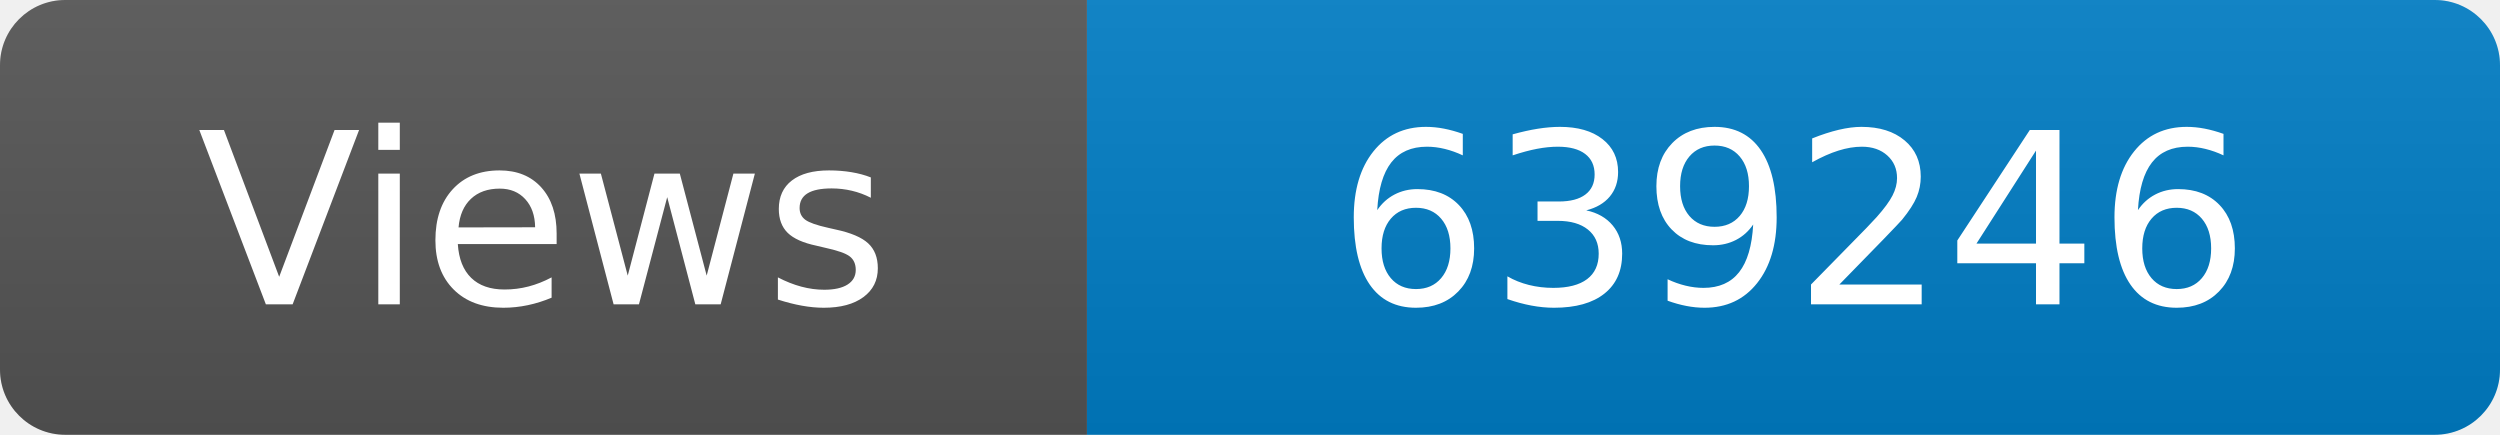
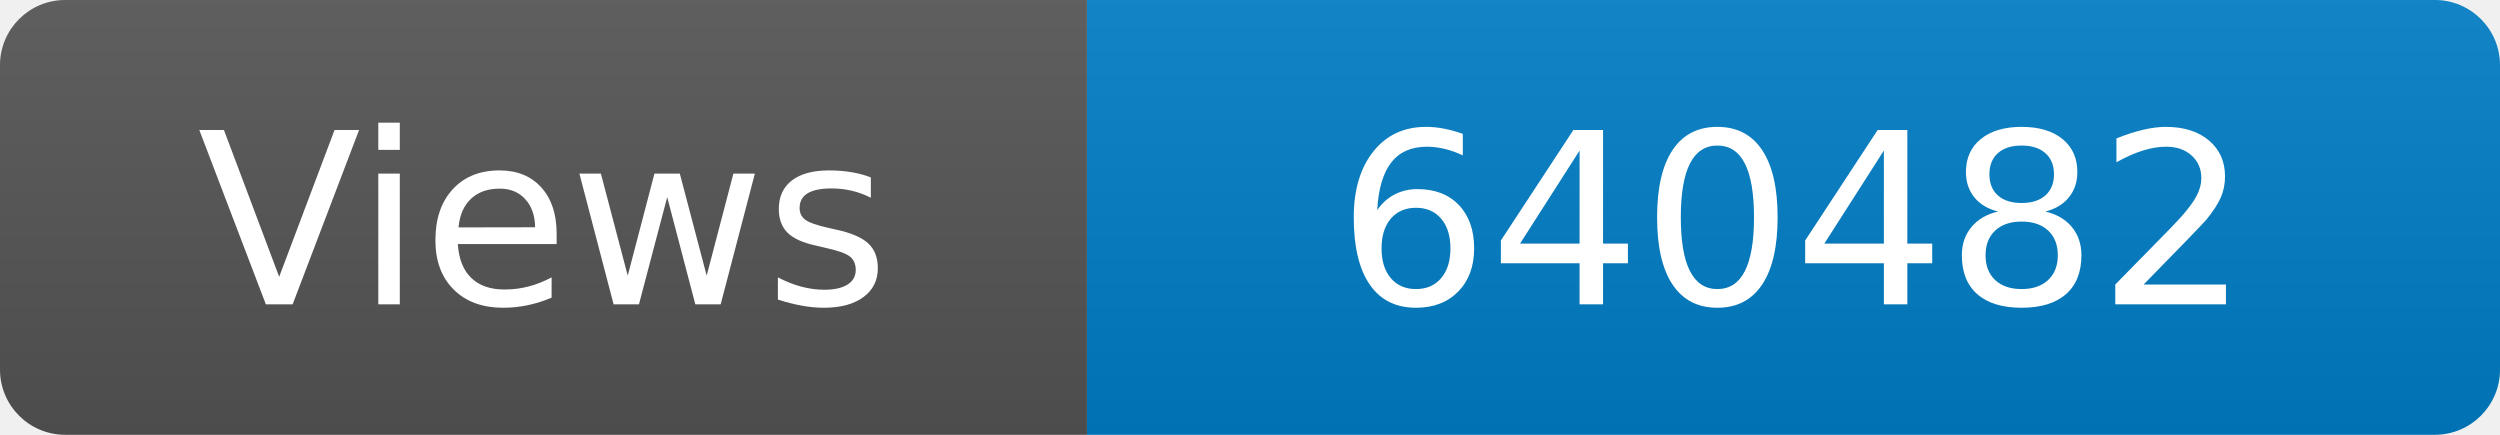
<svg xmlns="http://www.w3.org/2000/svg" width="115" height="20" role="img" aria-label="Maintained?: yes">
  <linearGradient id="s" x2="0" y2="100%">
    <stop offset="0" stop-color="#bbb" stop-opacity=".1" />
    <stop offset="1" stop-opacity=".1" />
  </linearGradient>
  <clipPath id="r">
    <rect width="115" height="20" rx="3" fill="#fff" />
  </clipPath>
  <g clip-path="url(#r)">
    <rect width="50" height="20" fill="#555" />
    <rect x="50" width="160" height="20" fill="#007ec6" />
    <rect width="115" height="20" fill="url(#s)" />
  </g>
  <g fill="#fff" text-anchor="middle" font-family="Verdana,Geneva,DejaVu Sans,sans-serif" font-size="110">
    <text x="250" y="140" transform="scale(.1)" fill="#fff">Views</text>
-     <text x="825" y="140" transform="scale(.1)" fill="#fff">639246</text>
+     <text x="825" y="140" transform="scale(.1)" fill="#fff">640482</text>
  </g>
</svg>
